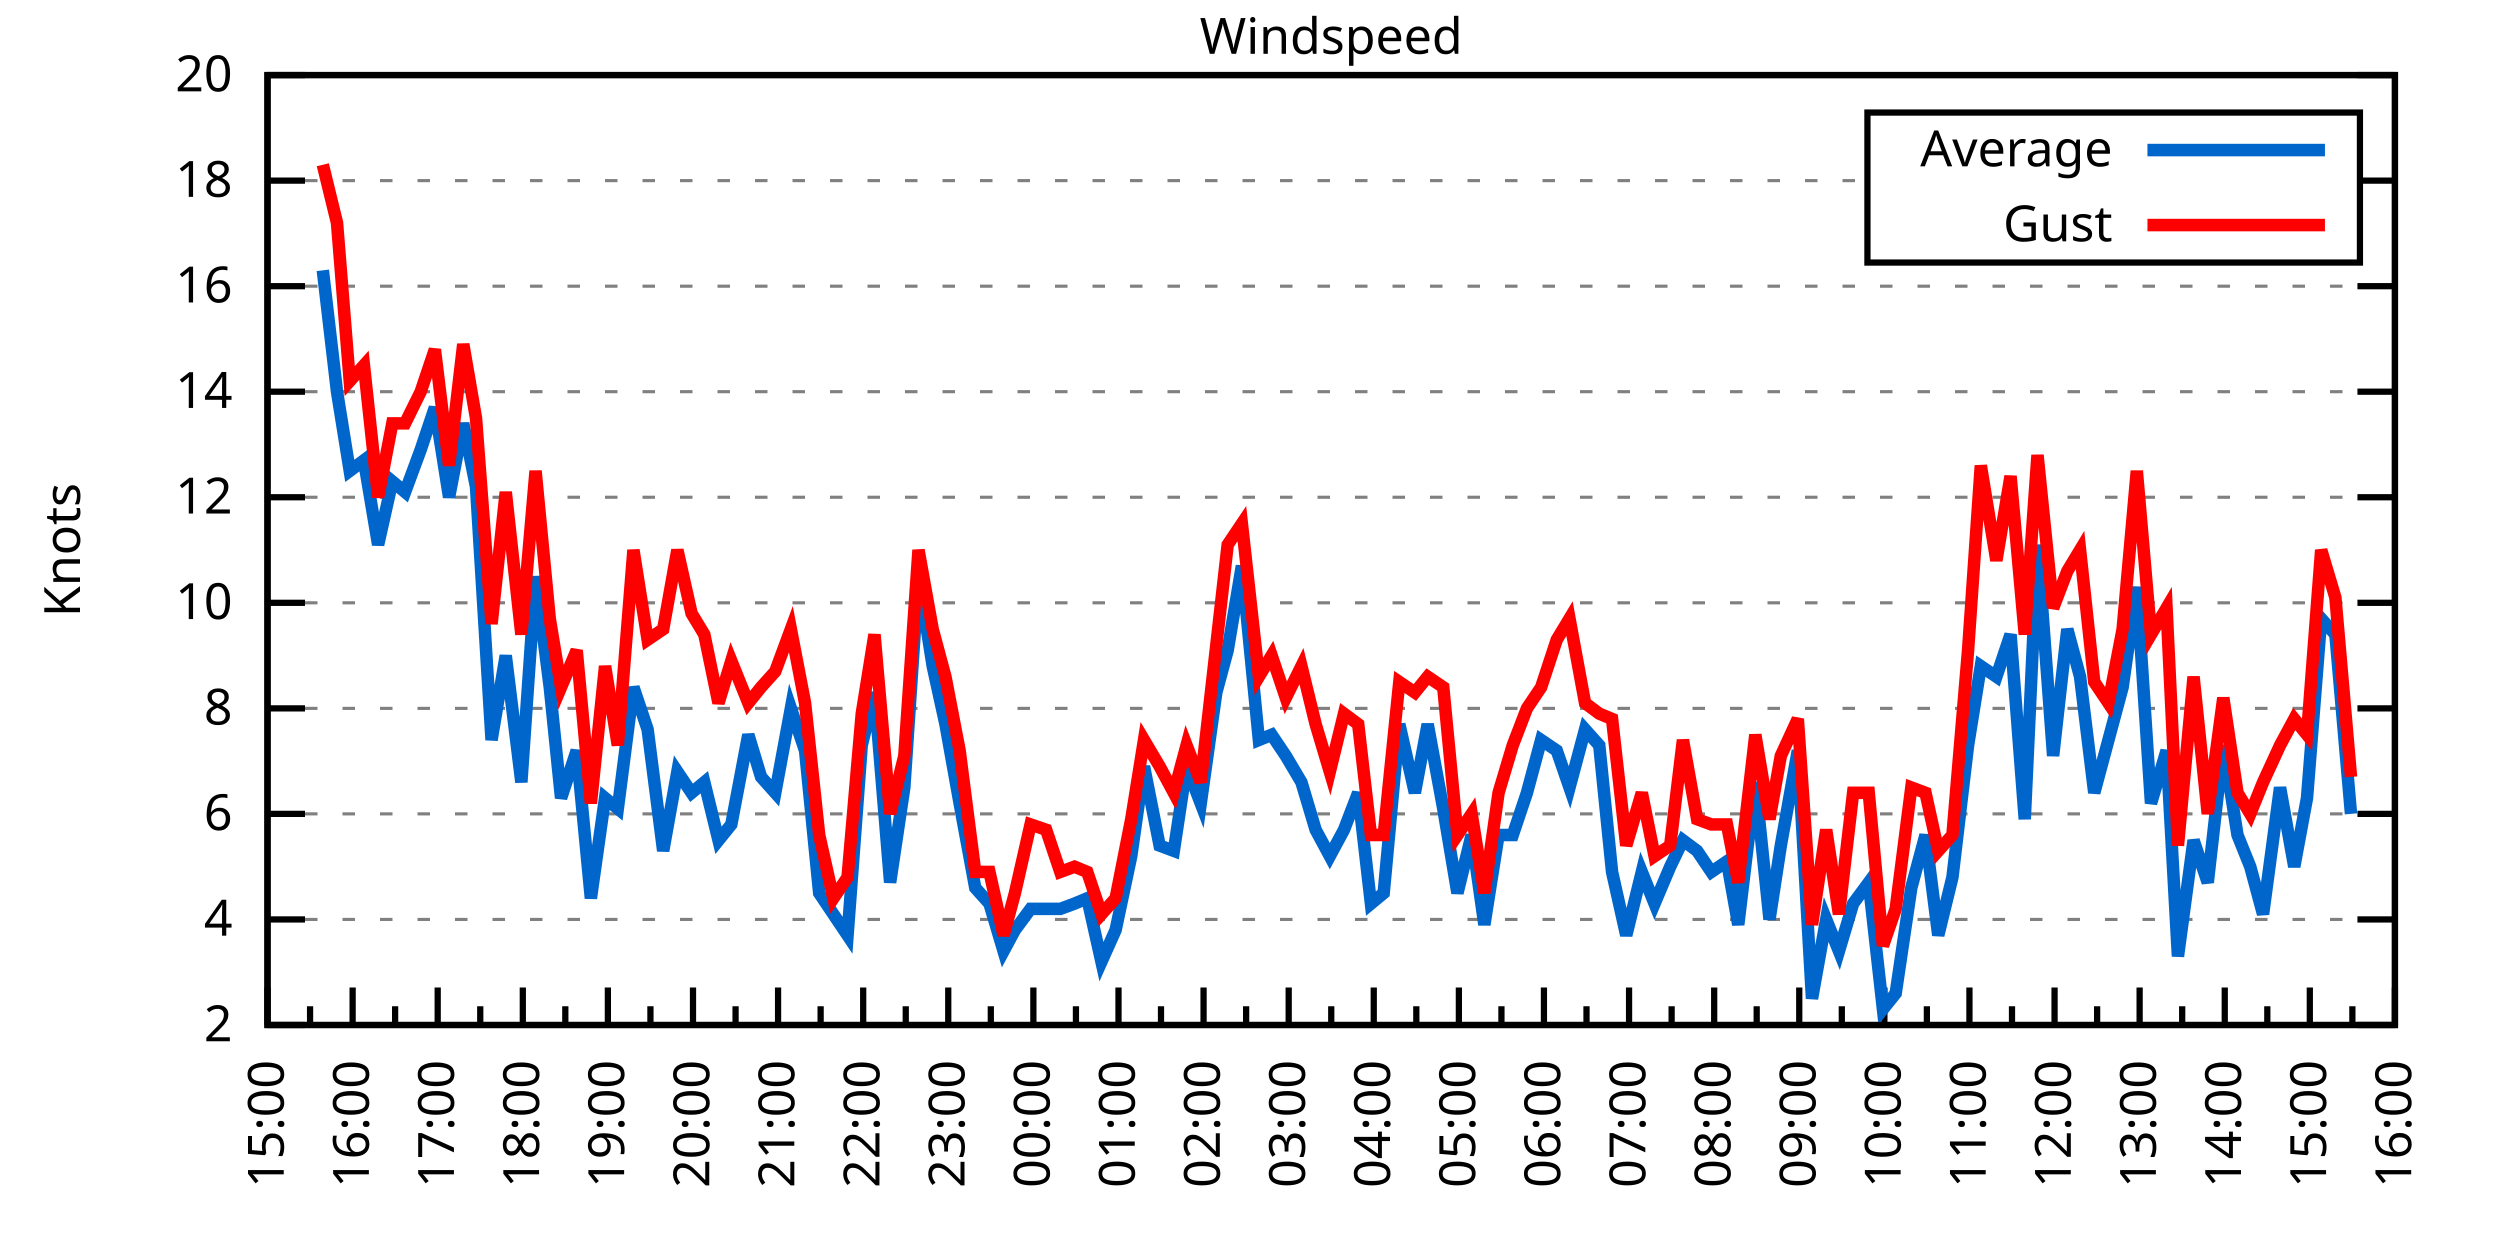
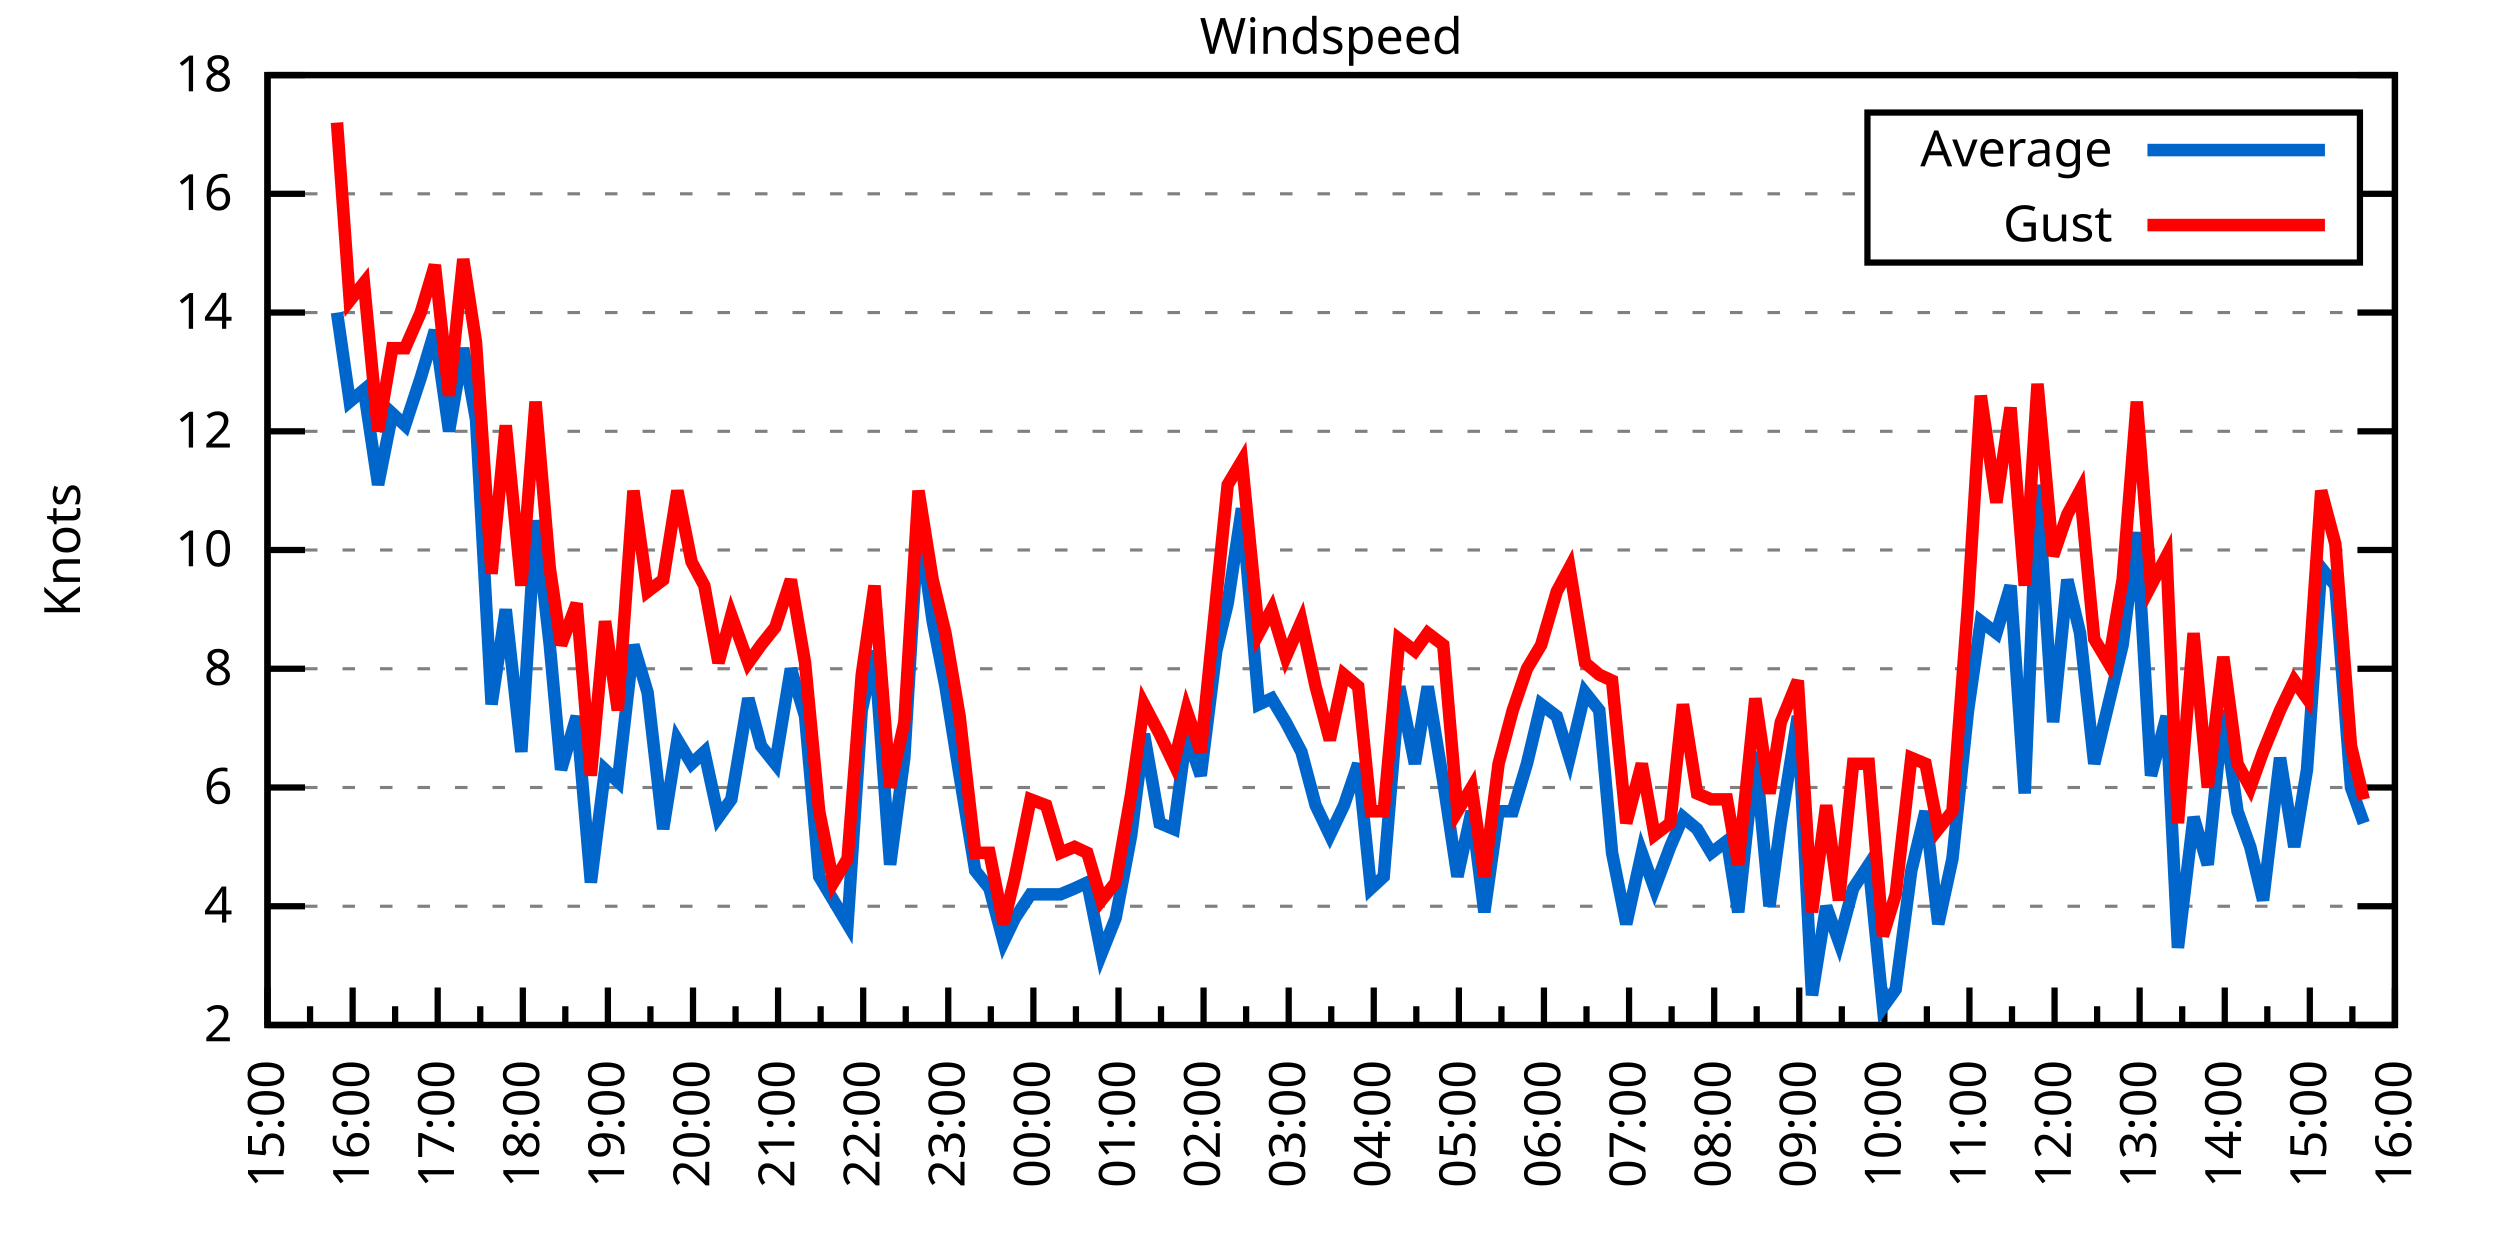
<svg xmlns="http://www.w3.org/2000/svg" xmlns:xlink="http://www.w3.org/1999/xlink" width="400" height="200" viewBox="0 0 400 200">
  <g id="gnuplot_canvas">
    <rect x="0" y="0" width="400" height="200" fill="none" />
    <defs>
      <circle id="gpDot" r="0.5" stroke-width="0.5" stroke="currentColor" />
      <path id="gpPt0" stroke-width="0.333" stroke="currentColor" d="M-1,0 h2 M0,-1 v2" />
      <path id="gpPt1" stroke-width="0.333" stroke="currentColor" d="M-1,-1 L1,1 M1,-1 L-1,1" />
      <path id="gpPt2" stroke-width="0.333" stroke="currentColor" d="M-1,0 L1,0 M0,-1 L0,1 M-1,-1 L1,1 M-1,1 L1,-1" />
      <rect id="gpPt3" stroke-width="0.333" stroke="currentColor" x="-1" y="-1" width="2" height="2" />
      <rect id="gpPt4" stroke-width="0.333" stroke="currentColor" fill="currentColor" x="-1" y="-1" width="2" height="2" />
      <circle id="gpPt5" stroke-width="0.333" stroke="currentColor" cx="0" cy="0" r="1" />
      <use xlink:href="#gpPt5" id="gpPt6" fill="currentColor" stroke="none" />
      <path id="gpPt7" stroke-width="0.333" stroke="currentColor" d="M0,-1.33 L-1.33,0.67 L1.33,0.67 z" />
      <use xlink:href="#gpPt7" id="gpPt8" fill="currentColor" stroke="none" />
      <use xlink:href="#gpPt7" id="gpPt9" stroke="currentColor" transform="rotate(180)" />
      <use xlink:href="#gpPt9" id="gpPt10" fill="currentColor" stroke="none" />
      <use xlink:href="#gpPt3" id="gpPt11" stroke="currentColor" transform="rotate(45)" />
      <use xlink:href="#gpPt11" id="gpPt12" fill="currentColor" stroke="none" />
      <path id="gpPt13" stroke-width="0.333" stroke="currentColor" d="M0,1.330 L1.265,0.411 L0.782,-1.067 L-0.782,-1.076 L-1.265,0.411 z" />
      <use xlink:href="#gpPt13" id="gpPt14" fill="currentColor" stroke="none" />
      <filter id="textbox" filterUnits="objectBoundingBox" x="0" y="0" height="1" width="1">
        <feFlood flood-color="white" flood-opacity="1" result="bgnd" />
        <feComposite in="SourceGraphic" in2="bgnd" operator="atop" />
      </filter>
      <filter id="greybox" filterUnits="objectBoundingBox" x="0" y="0" height="1" width="1">
        <feFlood flood-color="lightgrey" flood-opacity="1" result="grey" />
        <feComposite in="SourceGraphic" in2="grey" operator="atop" />
      </filter>
    </defs>
    <g fill="none" color="white" stroke="currentColor" stroke-width="1.00" stroke-linecap="butt" stroke-linejoin="miter">
</g>
    <g fill="none" color="black" stroke="currentColor" stroke-width="1.00" stroke-linecap="butt" stroke-linejoin="miter">
      <g stroke="none" shape-rendering="crispEdges">
        <polygon fill="rgb(255, 255, 255)" points="42.80,164.00 383.18,164.00 383.18,12.02 42.80,12.02 " />
      </g>
    </g>
    <g fill="none" color="black" stroke="currentColor" stroke-width="1.00" stroke-linecap="butt" stroke-linejoin="miter">
</g>
    <g fill="none" color="black" stroke="black" stroke-width="0.50" stroke-linecap="butt" stroke-linejoin="miter">
</g>
    <g fill="none" color="gray" stroke="currentColor" stroke-width="0.50" stroke-linecap="butt" stroke-linejoin="miter">
      <path stroke="gray" stroke-dasharray="2,4" class="gridline" d="M42.80,164.00 L383.19,164.00  " />
    </g>
    <g fill="none" color="gray" stroke="gray" stroke-width="1.00" stroke-linecap="butt" stroke-linejoin="miter">
</g>
    <g fill="none" color="black" stroke="currentColor" stroke-width="1.00" stroke-linecap="butt" stroke-linejoin="miter">
      <path stroke="black" d="M42.80,164.00 L48.80,164.00 M383.19,164.00 L377.19,164.00  " />
      <g transform="translate(37.20,166.60)" stroke="none" fill="black" font-family="Sans" font-size="8.00" text-anchor="end">
        <text>
          <tspan font-family="Sans"> 2</tspan>
        </text>
      </g>
    </g>
    <g fill="none" color="black" stroke="currentColor" stroke-width="1.00" stroke-linecap="butt" stroke-linejoin="miter">
</g>
    <g fill="none" color="black" stroke="black" stroke-width="0.50" stroke-linecap="butt" stroke-linejoin="miter">
</g>
    <g fill="none" color="gray" stroke="currentColor" stroke-width="0.50" stroke-linecap="butt" stroke-linejoin="miter">
-       <path stroke="gray" stroke-dasharray="2,4" class="gridline" d="M42.80,147.11 L383.19,147.11  " />
-     </g>
-     <g fill="none" color="gray" stroke="gray" stroke-width="1.00" stroke-linecap="butt" stroke-linejoin="miter">
- </g>
-     <g fill="none" color="black" stroke="currentColor" stroke-width="1.00" stroke-linecap="butt" stroke-linejoin="miter">
-       <path stroke="black" d="M42.80,147.11 L48.80,147.11 M383.19,147.11 L377.19,147.11  " />
-       <g transform="translate(37.20,149.71)" stroke="none" fill="black" font-family="Sans" font-size="8.00" text-anchor="end">
+       <path stroke="gray" stroke-dasharray="2,4" class="gridline" d="M42.80,145.00 L383.19,145.00  " />
+     </g>
+     <g fill="none" color="gray" stroke="gray" stroke-width="1.00" stroke-linecap="butt" stroke-linejoin="miter">
+ </g>
+     <g fill="none" color="black" stroke="currentColor" stroke-width="1.00" stroke-linecap="butt" stroke-linejoin="miter">
+       <path stroke="black" d="M42.80,145.00 L48.80,145.00 M383.19,145.00 L377.19,145.00  " />
+       <g transform="translate(37.20,147.60)" stroke="none" fill="black" font-family="Sans" font-size="8.00" text-anchor="end">
        <text>
          <tspan font-family="Sans"> 4</tspan>
        </text>
      </g>
    </g>
    <g fill="none" color="black" stroke="currentColor" stroke-width="1.00" stroke-linecap="butt" stroke-linejoin="miter">
</g>
    <g fill="none" color="black" stroke="black" stroke-width="0.50" stroke-linecap="butt" stroke-linejoin="miter">
</g>
    <g fill="none" color="gray" stroke="currentColor" stroke-width="0.50" stroke-linecap="butt" stroke-linejoin="miter">
-       <path stroke="gray" stroke-dasharray="2,4" class="gridline" d="M42.80,130.22 L383.19,130.22  " />
-     </g>
-     <g fill="none" color="gray" stroke="gray" stroke-width="1.00" stroke-linecap="butt" stroke-linejoin="miter">
- </g>
-     <g fill="none" color="black" stroke="currentColor" stroke-width="1.00" stroke-linecap="butt" stroke-linejoin="miter">
-       <path stroke="black" d="M42.80,130.22 L48.80,130.22 M383.19,130.22 L377.19,130.22  " />
-       <g transform="translate(37.20,132.82)" stroke="none" fill="black" font-family="Sans" font-size="8.00" text-anchor="end">
+       <path stroke="gray" stroke-dasharray="2,4" class="gridline" d="M42.80,126.00 L383.19,126.00  " />
+     </g>
+     <g fill="none" color="gray" stroke="gray" stroke-width="1.00" stroke-linecap="butt" stroke-linejoin="miter">
+ </g>
+     <g fill="none" color="black" stroke="currentColor" stroke-width="1.00" stroke-linecap="butt" stroke-linejoin="miter">
+       <path stroke="black" d="M42.80,126.00 L48.80,126.00 M383.19,126.00 L377.19,126.00  " />
+       <g transform="translate(37.20,128.60)" stroke="none" fill="black" font-family="Sans" font-size="8.00" text-anchor="end">
        <text>
          <tspan font-family="Sans"> 6</tspan>
        </text>
      </g>
    </g>
    <g fill="none" color="black" stroke="currentColor" stroke-width="1.00" stroke-linecap="butt" stroke-linejoin="miter">
</g>
    <g fill="none" color="black" stroke="black" stroke-width="0.50" stroke-linecap="butt" stroke-linejoin="miter">
</g>
    <g fill="none" color="gray" stroke="currentColor" stroke-width="0.50" stroke-linecap="butt" stroke-linejoin="miter">
-       <path stroke="gray" stroke-dasharray="2,4" class="gridline" d="M42.80,113.34 L383.19,113.34  " />
-     </g>
-     <g fill="none" color="gray" stroke="gray" stroke-width="1.00" stroke-linecap="butt" stroke-linejoin="miter">
- </g>
-     <g fill="none" color="black" stroke="currentColor" stroke-width="1.00" stroke-linecap="butt" stroke-linejoin="miter">
-       <path stroke="black" d="M42.80,113.34 L48.80,113.34 M383.19,113.34 L377.19,113.34  " />
-       <g transform="translate(37.20,115.94)" stroke="none" fill="black" font-family="Sans" font-size="8.00" text-anchor="end">
+       <path stroke="gray" stroke-dasharray="2,4" class="gridline" d="M42.80,107.00 L383.19,107.00  " />
+     </g>
+     <g fill="none" color="gray" stroke="gray" stroke-width="1.00" stroke-linecap="butt" stroke-linejoin="miter">
+ </g>
+     <g fill="none" color="black" stroke="currentColor" stroke-width="1.00" stroke-linecap="butt" stroke-linejoin="miter">
+       <path stroke="black" d="M42.80,107.00 L48.80,107.00 M383.19,107.00 L377.19,107.00  " />
+       <g transform="translate(37.20,109.60)" stroke="none" fill="black" font-family="Sans" font-size="8.00" text-anchor="end">
        <text>
          <tspan font-family="Sans"> 8</tspan>
        </text>
      </g>
    </g>
    <g fill="none" color="black" stroke="currentColor" stroke-width="1.00" stroke-linecap="butt" stroke-linejoin="miter">
</g>
    <g fill="none" color="black" stroke="black" stroke-width="0.50" stroke-linecap="butt" stroke-linejoin="miter">
</g>
    <g fill="none" color="gray" stroke="currentColor" stroke-width="0.50" stroke-linecap="butt" stroke-linejoin="miter">
-       <path stroke="gray" stroke-dasharray="2,4" class="gridline" d="M42.80,96.45 L383.19,96.45  " />
-     </g>
-     <g fill="none" color="gray" stroke="gray" stroke-width="1.00" stroke-linecap="butt" stroke-linejoin="miter">
- </g>
-     <g fill="none" color="black" stroke="currentColor" stroke-width="1.00" stroke-linecap="butt" stroke-linejoin="miter">
-       <path stroke="black" d="M42.80,96.45 L48.80,96.45 M383.19,96.45 L377.19,96.45  " />
-       <g transform="translate(37.20,99.05)" stroke="none" fill="black" font-family="Sans" font-size="8.00" text-anchor="end">
+       <path stroke="gray" stroke-dasharray="2,4" class="gridline" d="M42.80,88.00 L383.19,88.00  " />
+     </g>
+     <g fill="none" color="gray" stroke="gray" stroke-width="1.00" stroke-linecap="butt" stroke-linejoin="miter">
+ </g>
+     <g fill="none" color="black" stroke="currentColor" stroke-width="1.00" stroke-linecap="butt" stroke-linejoin="miter">
+       <path stroke="black" d="M42.80,88.00 L48.80,88.00 M383.19,88.00 L377.19,88.00  " />
+       <g transform="translate(37.20,90.60)" stroke="none" fill="black" font-family="Sans" font-size="8.00" text-anchor="end">
        <text>
          <tspan font-family="Sans"> 10</tspan>
        </text>
      </g>
    </g>
    <g fill="none" color="black" stroke="currentColor" stroke-width="1.00" stroke-linecap="butt" stroke-linejoin="miter">
</g>
    <g fill="none" color="black" stroke="black" stroke-width="0.50" stroke-linecap="butt" stroke-linejoin="miter">
</g>
    <g fill="none" color="gray" stroke="currentColor" stroke-width="0.50" stroke-linecap="butt" stroke-linejoin="miter">
-       <path stroke="gray" stroke-dasharray="2,4" class="gridline" d="M42.80,79.56 L383.19,79.56  " />
-     </g>
-     <g fill="none" color="gray" stroke="gray" stroke-width="1.00" stroke-linecap="butt" stroke-linejoin="miter">
- </g>
-     <g fill="none" color="black" stroke="currentColor" stroke-width="1.00" stroke-linecap="butt" stroke-linejoin="miter">
-       <path stroke="black" d="M42.80,79.56 L48.80,79.56 M383.19,79.56 L377.19,79.56  " />
-       <g transform="translate(37.20,82.16)" stroke="none" fill="black" font-family="Sans" font-size="8.00" text-anchor="end">
+       <path stroke="gray" stroke-dasharray="2,4" class="gridline" d="M42.80,69.01 L383.19,69.01  " />
+     </g>
+     <g fill="none" color="gray" stroke="gray" stroke-width="1.00" stroke-linecap="butt" stroke-linejoin="miter">
+ </g>
+     <g fill="none" color="black" stroke="currentColor" stroke-width="1.00" stroke-linecap="butt" stroke-linejoin="miter">
+       <path stroke="black" d="M42.80,69.01 L48.80,69.01 M383.19,69.01 L377.19,69.01  " />
+       <g transform="translate(37.20,71.61)" stroke="none" fill="black" font-family="Sans" font-size="8.00" text-anchor="end">
        <text>
          <tspan font-family="Sans"> 12</tspan>
        </text>
      </g>
    </g>
    <g fill="none" color="black" stroke="currentColor" stroke-width="1.00" stroke-linecap="butt" stroke-linejoin="miter">
</g>
    <g fill="none" color="black" stroke="black" stroke-width="0.50" stroke-linecap="butt" stroke-linejoin="miter">
</g>
    <g fill="none" color="gray" stroke="currentColor" stroke-width="0.50" stroke-linecap="butt" stroke-linejoin="miter">
-       <path stroke="gray" stroke-dasharray="2,4" class="gridline" d="M42.80,62.67 L383.19,62.67  " />
-     </g>
-     <g fill="none" color="gray" stroke="gray" stroke-width="1.00" stroke-linecap="butt" stroke-linejoin="miter">
- </g>
-     <g fill="none" color="black" stroke="currentColor" stroke-width="1.00" stroke-linecap="butt" stroke-linejoin="miter">
-       <path stroke="black" d="M42.80,62.67 L48.80,62.67 M383.19,62.67 L377.19,62.67  " />
-       <g transform="translate(37.20,65.27)" stroke="none" fill="black" font-family="Sans" font-size="8.00" text-anchor="end">
+       <path stroke="gray" stroke-dasharray="2,4" class="gridline" d="M42.80,50.01 L383.19,50.01  " />
+     </g>
+     <g fill="none" color="gray" stroke="gray" stroke-width="1.00" stroke-linecap="butt" stroke-linejoin="miter">
+ </g>
+     <g fill="none" color="black" stroke="currentColor" stroke-width="1.00" stroke-linecap="butt" stroke-linejoin="miter">
+       <path stroke="black" d="M42.80,50.01 L48.80,50.01 M383.19,50.01 L377.19,50.01  " />
+       <g transform="translate(37.20,52.61)" stroke="none" fill="black" font-family="Sans" font-size="8.00" text-anchor="end">
        <text>
          <tspan font-family="Sans"> 14</tspan>
        </text>
      </g>
    </g>
    <g fill="none" color="black" stroke="currentColor" stroke-width="1.00" stroke-linecap="butt" stroke-linejoin="miter">
</g>
    <g fill="none" color="black" stroke="black" stroke-width="0.50" stroke-linecap="butt" stroke-linejoin="miter">
</g>
    <g fill="none" color="gray" stroke="currentColor" stroke-width="0.50" stroke-linecap="butt" stroke-linejoin="miter">
-       <path stroke="gray" stroke-dasharray="2,4" class="gridline" d="M42.80,45.79 L383.19,45.79  " />
-     </g>
-     <g fill="none" color="gray" stroke="gray" stroke-width="1.00" stroke-linecap="butt" stroke-linejoin="miter">
- </g>
-     <g fill="none" color="black" stroke="currentColor" stroke-width="1.00" stroke-linecap="butt" stroke-linejoin="miter">
-       <path stroke="black" d="M42.80,45.79 L48.80,45.79 M383.19,45.79 L377.19,45.79  " />
-       <g transform="translate(37.20,48.39)" stroke="none" fill="black" font-family="Sans" font-size="8.00" text-anchor="end">
+       <path stroke="gray" stroke-dasharray="2,4" class="gridline" d="M42.80,31.01 L298.79,31.01 M377.59,31.01 L383.19,31.01  " />
+     </g>
+     <g fill="none" color="gray" stroke="gray" stroke-width="1.00" stroke-linecap="butt" stroke-linejoin="miter">
+ </g>
+     <g fill="none" color="black" stroke="currentColor" stroke-width="1.00" stroke-linecap="butt" stroke-linejoin="miter">
+       <path stroke="black" d="M42.80,31.01 L48.80,31.01 M383.19,31.01 L377.19,31.01  " />
+       <g transform="translate(37.20,33.61)" stroke="none" fill="black" font-family="Sans" font-size="8.00" text-anchor="end">
        <text>
          <tspan font-family="Sans"> 16</tspan>
-         </text>
-       </g>
-     </g>
-     <g fill="none" color="black" stroke="currentColor" stroke-width="1.00" stroke-linecap="butt" stroke-linejoin="miter">
- </g>
-     <g fill="none" color="black" stroke="black" stroke-width="0.50" stroke-linecap="butt" stroke-linejoin="miter">
- </g>
-     <g fill="none" color="gray" stroke="currentColor" stroke-width="0.50" stroke-linecap="butt" stroke-linejoin="miter">
-       <path stroke="gray" stroke-dasharray="2,4" class="gridline" d="M42.80,28.90 L298.79,28.90 M377.59,28.90 L383.19,28.90  " />
-     </g>
-     <g fill="none" color="gray" stroke="gray" stroke-width="1.00" stroke-linecap="butt" stroke-linejoin="miter">
- </g>
-     <g fill="none" color="black" stroke="currentColor" stroke-width="1.00" stroke-linecap="butt" stroke-linejoin="miter">
-       <path stroke="black" d="M42.80,28.90 L48.80,28.90 M383.19,28.90 L377.19,28.90  " />
-       <g transform="translate(37.20,31.50)" stroke="none" fill="black" font-family="Sans" font-size="8.00" text-anchor="end">
-         <text>
-           <tspan font-family="Sans"> 18</tspan>
        </text>
      </g>
    </g>
    <g fill="none" color="black" stroke="currentColor" stroke-width="1.00" stroke-linecap="butt" stroke-linejoin="miter">
</g>
    <g fill="none" color="black" stroke="black" stroke-width="0.50" stroke-linecap="butt" stroke-linejoin="miter">
</g>
    <g fill="none" color="gray" stroke="currentColor" stroke-width="0.50" stroke-linecap="butt" stroke-linejoin="miter">
      <path stroke="gray" stroke-dasharray="2,4" class="gridline" d="M42.80,12.01 L383.19,12.01  " />
    </g>
    <g fill="none" color="gray" stroke="gray" stroke-width="1.00" stroke-linecap="butt" stroke-linejoin="miter">
</g>
    <g fill="none" color="black" stroke="currentColor" stroke-width="1.00" stroke-linecap="butt" stroke-linejoin="miter">
      <path stroke="black" d="M42.80,12.01 L48.80,12.01 M383.19,12.01 L377.19,12.01  " />
      <g transform="translate(37.20,14.61)" stroke="none" fill="black" font-family="Sans" font-size="8.00" text-anchor="end">
        <text>
-           <tspan font-family="Sans"> 20</tspan>
+           <tspan font-family="Sans"> 18</tspan>
        </text>
      </g>
    </g>
    <g fill="none" color="black" stroke="currentColor" stroke-width="1.00" stroke-linecap="butt" stroke-linejoin="miter">
      <path stroke="black" d="M42.80,164.00 L42.80,158.00  " />
      <g transform="translate(45.40,169.60) rotate(270)" stroke="none" fill="black" font-family="Sans" font-size="8.00" text-anchor="end">
        <text>
          <tspan font-family="Sans">15:00</tspan>
        </text>
      </g>
    </g>
    <g fill="none" color="black" stroke="currentColor" stroke-width="1.00" stroke-linecap="butt" stroke-linejoin="miter">
      <path stroke="black" d="M49.61,164.00 L49.61,161.00 M56.42,164.00 L56.42,158.00  " />
      <g transform="translate(59.02,169.60) rotate(270)" stroke="none" fill="black" font-family="Sans" font-size="8.00" text-anchor="end">
        <text>
          <tspan font-family="Sans">16:00</tspan>
        </text>
      </g>
    </g>
    <g fill="none" color="black" stroke="currentColor" stroke-width="1.00" stroke-linecap="butt" stroke-linejoin="miter">
      <path stroke="black" d="M63.22,164.00 L63.22,161.00 M70.03,164.00 L70.03,158.00  " />
      <g transform="translate(72.63,169.60) rotate(270)" stroke="none" fill="black" font-family="Sans" font-size="8.00" text-anchor="end">
        <text>
          <tspan font-family="Sans">17:00</tspan>
        </text>
      </g>
    </g>
    <g fill="none" color="black" stroke="currentColor" stroke-width="1.00" stroke-linecap="butt" stroke-linejoin="miter">
      <path stroke="black" d="M76.84,164.00 L76.84,161.00 M83.65,164.00 L83.65,158.00  " />
      <g transform="translate(86.25,169.60) rotate(270)" stroke="none" fill="black" font-family="Sans" font-size="8.00" text-anchor="end">
        <text>
          <tspan font-family="Sans">18:00</tspan>
        </text>
      </g>
    </g>
    <g fill="none" color="black" stroke="currentColor" stroke-width="1.00" stroke-linecap="butt" stroke-linejoin="miter">
      <path stroke="black" d="M90.45,164.00 L90.45,161.00 M97.26,164.00 L97.26,158.00  " />
      <g transform="translate(99.86,169.60) rotate(270)" stroke="none" fill="black" font-family="Sans" font-size="8.00" text-anchor="end">
        <text>
          <tspan font-family="Sans">19:00</tspan>
        </text>
      </g>
    </g>
    <g fill="none" color="black" stroke="currentColor" stroke-width="1.00" stroke-linecap="butt" stroke-linejoin="miter">
      <path stroke="black" d="M104.07,164.00 L104.07,161.00 M110.88,164.00 L110.88,158.00  " />
      <g transform="translate(113.48,169.60) rotate(270)" stroke="none" fill="black" font-family="Sans" font-size="8.00" text-anchor="end">
        <text>
          <tspan font-family="Sans">20:00</tspan>
        </text>
      </g>
    </g>
    <g fill="none" color="black" stroke="currentColor" stroke-width="1.00" stroke-linecap="butt" stroke-linejoin="miter">
      <path stroke="black" d="M117.69,164.00 L117.69,161.00 M124.49,164.00 L124.49,158.00  " />
      <g transform="translate(127.09,169.60) rotate(270)" stroke="none" fill="black" font-family="Sans" font-size="8.00" text-anchor="end">
        <text>
          <tspan font-family="Sans">21:00</tspan>
        </text>
      </g>
    </g>
    <g fill="none" color="black" stroke="currentColor" stroke-width="1.00" stroke-linecap="butt" stroke-linejoin="miter">
      <path stroke="black" d="M131.30,164.00 L131.30,161.00 M138.11,164.00 L138.11,158.00  " />
      <g transform="translate(140.71,169.60) rotate(270)" stroke="none" fill="black" font-family="Sans" font-size="8.00" text-anchor="end">
        <text>
          <tspan font-family="Sans">22:00</tspan>
        </text>
      </g>
    </g>
    <g fill="none" color="black" stroke="currentColor" stroke-width="1.00" stroke-linecap="butt" stroke-linejoin="miter">
      <path stroke="black" d="M144.92,164.00 L144.92,161.00 M151.72,164.00 L151.72,158.00  " />
      <g transform="translate(154.32,169.60) rotate(270)" stroke="none" fill="black" font-family="Sans" font-size="8.00" text-anchor="end">
        <text>
          <tspan font-family="Sans">23:00</tspan>
        </text>
      </g>
    </g>
    <g fill="none" color="black" stroke="currentColor" stroke-width="1.00" stroke-linecap="butt" stroke-linejoin="miter">
      <path stroke="black" d="M158.53,164.00 L158.53,161.00 M165.34,164.00 L165.34,158.00  " />
      <g transform="translate(167.94,169.60) rotate(270)" stroke="none" fill="black" font-family="Sans" font-size="8.00" text-anchor="end">
        <text>
          <tspan font-family="Sans">00:00</tspan>
        </text>
      </g>
    </g>
    <g fill="none" color="black" stroke="currentColor" stroke-width="1.00" stroke-linecap="butt" stroke-linejoin="miter">
      <path stroke="black" d="M172.15,164.00 L172.15,161.00 M178.96,164.00 L178.96,158.00  " />
      <g transform="translate(181.56,169.60) rotate(270)" stroke="none" fill="black" font-family="Sans" font-size="8.00" text-anchor="end">
        <text>
          <tspan font-family="Sans">01:00</tspan>
        </text>
      </g>
    </g>
    <g fill="none" color="black" stroke="currentColor" stroke-width="1.00" stroke-linecap="butt" stroke-linejoin="miter">
      <path stroke="black" d="M185.76,164.00 L185.76,161.00 M192.57,164.00 L192.57,158.00  " />
      <g transform="translate(195.17,169.60) rotate(270)" stroke="none" fill="black" font-family="Sans" font-size="8.00" text-anchor="end">
        <text>
          <tspan font-family="Sans">02:00</tspan>
        </text>
      </g>
    </g>
    <g fill="none" color="black" stroke="currentColor" stroke-width="1.00" stroke-linecap="butt" stroke-linejoin="miter">
      <path stroke="black" d="M199.38,164.00 L199.38,161.00 M206.19,164.00 L206.19,158.00  " />
      <g transform="translate(208.79,169.60) rotate(270)" stroke="none" fill="black" font-family="Sans" font-size="8.00" text-anchor="end">
        <text>
          <tspan font-family="Sans">03:00</tspan>
        </text>
      </g>
    </g>
    <g fill="none" color="black" stroke="currentColor" stroke-width="1.00" stroke-linecap="butt" stroke-linejoin="miter">
      <path stroke="black" d="M213.00,164.00 L213.00,161.00 M219.80,164.00 L219.80,158.00  " />
      <g transform="translate(222.40,169.60) rotate(270)" stroke="none" fill="black" font-family="Sans" font-size="8.00" text-anchor="end">
        <text>
          <tspan font-family="Sans">04:00</tspan>
        </text>
      </g>
    </g>
    <g fill="none" color="black" stroke="currentColor" stroke-width="1.00" stroke-linecap="butt" stroke-linejoin="miter">
      <path stroke="black" d="M226.61,164.00 L226.61,161.00 M233.42,164.00 L233.42,158.00  " />
      <g transform="translate(236.02,169.60) rotate(270)" stroke="none" fill="black" font-family="Sans" font-size="8.00" text-anchor="end">
        <text>
          <tspan font-family="Sans">05:00</tspan>
        </text>
      </g>
    </g>
    <g fill="none" color="black" stroke="currentColor" stroke-width="1.00" stroke-linecap="butt" stroke-linejoin="miter">
      <path stroke="black" d="M240.23,164.00 L240.23,161.00 M247.03,164.00 L247.03,158.00  " />
      <g transform="translate(249.63,169.60) rotate(270)" stroke="none" fill="black" font-family="Sans" font-size="8.00" text-anchor="end">
        <text>
          <tspan font-family="Sans">06:00</tspan>
        </text>
      </g>
    </g>
    <g fill="none" color="black" stroke="currentColor" stroke-width="1.00" stroke-linecap="butt" stroke-linejoin="miter">
      <path stroke="black" d="M253.84,164.00 L253.84,161.00 M260.65,164.00 L260.65,158.00  " />
      <g transform="translate(263.25,169.60) rotate(270)" stroke="none" fill="black" font-family="Sans" font-size="8.00" text-anchor="end">
        <text>
          <tspan font-family="Sans">07:00</tspan>
        </text>
      </g>
    </g>
    <g fill="none" color="black" stroke="currentColor" stroke-width="1.00" stroke-linecap="butt" stroke-linejoin="miter">
      <path stroke="black" d="M267.46,164.00 L267.46,161.00 M274.27,164.00 L274.27,158.00  " />
      <g transform="translate(276.87,169.60) rotate(270)" stroke="none" fill="black" font-family="Sans" font-size="8.00" text-anchor="end">
        <text>
          <tspan font-family="Sans">08:00</tspan>
        </text>
      </g>
    </g>
    <g fill="none" color="black" stroke="currentColor" stroke-width="1.00" stroke-linecap="butt" stroke-linejoin="miter">
      <path stroke="black" d="M281.07,164.00 L281.07,161.00 M287.88,164.00 L287.88,158.00  " />
      <g transform="translate(290.48,169.60) rotate(270)" stroke="none" fill="black" font-family="Sans" font-size="8.00" text-anchor="end">
        <text>
          <tspan font-family="Sans">09:00</tspan>
        </text>
      </g>
    </g>
    <g fill="none" color="black" stroke="currentColor" stroke-width="1.00" stroke-linecap="butt" stroke-linejoin="miter">
      <path stroke="black" d="M294.69,164.00 L294.69,161.00 M301.50,164.00 L301.50,158.00  " />
      <g transform="translate(304.10,169.60) rotate(270)" stroke="none" fill="black" font-family="Sans" font-size="8.00" text-anchor="end">
        <text>
          <tspan font-family="Sans">10:00</tspan>
        </text>
      </g>
    </g>
    <g fill="none" color="black" stroke="currentColor" stroke-width="1.00" stroke-linecap="butt" stroke-linejoin="miter">
      <path stroke="black" d="M308.30,164.00 L308.30,161.00 M315.11,164.00 L315.11,158.00  " />
      <g transform="translate(317.71,169.60) rotate(270)" stroke="none" fill="black" font-family="Sans" font-size="8.00" text-anchor="end">
        <text>
          <tspan font-family="Sans">11:00</tspan>
        </text>
      </g>
    </g>
    <g fill="none" color="black" stroke="currentColor" stroke-width="1.00" stroke-linecap="butt" stroke-linejoin="miter">
      <path stroke="black" d="M321.92,164.00 L321.92,161.00 M328.73,164.00 L328.73,158.00  " />
      <g transform="translate(331.33,169.60) rotate(270)" stroke="none" fill="black" font-family="Sans" font-size="8.00" text-anchor="end">
        <text>
          <tspan font-family="Sans">12:00</tspan>
        </text>
      </g>
    </g>
    <g fill="none" color="black" stroke="currentColor" stroke-width="1.00" stroke-linecap="butt" stroke-linejoin="miter">
      <path stroke="black" d="M335.54,164.00 L335.54,161.00 M342.34,164.00 L342.34,158.00  " />
      <g transform="translate(344.94,169.60) rotate(270)" stroke="none" fill="black" font-family="Sans" font-size="8.00" text-anchor="end">
        <text>
          <tspan font-family="Sans">13:00</tspan>
        </text>
      </g>
    </g>
    <g fill="none" color="black" stroke="currentColor" stroke-width="1.00" stroke-linecap="butt" stroke-linejoin="miter">
      <path stroke="black" d="M349.15,164.00 L349.15,161.00 M355.96,164.00 L355.96,158.00  " />
      <g transform="translate(358.56,169.60) rotate(270)" stroke="none" fill="black" font-family="Sans" font-size="8.00" text-anchor="end">
        <text>
          <tspan font-family="Sans">14:00</tspan>
        </text>
      </g>
    </g>
    <g fill="none" color="black" stroke="currentColor" stroke-width="1.00" stroke-linecap="butt" stroke-linejoin="miter">
      <path stroke="black" d="M362.77,164.00 L362.77,161.00 M369.57,164.00 L369.57,158.00  " />
      <g transform="translate(372.17,169.60) rotate(270)" stroke="none" fill="black" font-family="Sans" font-size="8.00" text-anchor="end">
        <text>
          <tspan font-family="Sans">15:00</tspan>
        </text>
      </g>
    </g>
    <g fill="none" color="black" stroke="currentColor" stroke-width="1.00" stroke-linecap="butt" stroke-linejoin="miter">
      <path stroke="black" d="M376.38,164.00 L376.38,161.00 M383.19,164.00 L383.19,158.00  " />
      <g transform="translate(385.79,169.60) rotate(270)" stroke="none" fill="black" font-family="Sans" font-size="8.00" text-anchor="end">
        <text>
          <tspan font-family="Sans">16:00</tspan>
        </text>
      </g>
    </g>
    <g fill="none" color="black" stroke="currentColor" stroke-width="1.00" stroke-linecap="butt" stroke-linejoin="miter">
</g>
    <g fill="none" color="black" stroke="currentColor" stroke-width="1.00" stroke-linecap="butt" stroke-linejoin="miter">
      <path stroke="black" d="M42.80,12.01 L42.80,164.00 L383.19,164.00 L383.19,12.01 L42.80,12.01 Z  " />
    </g>
    <g fill="none" color="black" stroke="currentColor" stroke-width="1.00" stroke-linecap="butt" stroke-linejoin="miter">
      <g transform="translate(12.80,88.01) rotate(270)" stroke="none" fill="black" font-family="Sans" font-size="8.00" text-anchor="middle">
        <text>
          <tspan font-family="Sans">Knots</tspan>
        </text>
      </g>
    </g>
    <g fill="none" color="black" stroke="currentColor" stroke-width="1.00" stroke-linecap="butt" stroke-linejoin="miter">
</g>
    <g fill="none" color="black" stroke="currentColor" stroke-width="1.00" stroke-linecap="butt" stroke-linejoin="miter">
      <path stroke="black" d="M298.79,42.01 L298.79,18.01 L377.59,18.01 L377.59,42.01 L298.79,42.01 Z  " />
    </g>
    <g id="Windspeed_plot_1">
      <g fill="none" color="white" stroke="black" stroke-width="2.00" stroke-linecap="butt" stroke-linejoin="miter">
</g>
      <g fill="none" color="black" stroke="currentColor" stroke-width="2.00" stroke-linecap="butt" stroke-linejoin="miter">
        <g transform="translate(337.99,26.61)" stroke="none" fill="black" font-family="Sans" font-size="8.00" text-anchor="end">
          <text>
            <tspan font-family="Sans">Average</tspan>
          </text>
        </g>
      </g>
      <g fill="none" color="black" stroke="currentColor" stroke-width="2.00" stroke-linecap="butt" stroke-linejoin="miter">
-         <path stroke="rgb(  0, 102, 204)" d="M343.59,24.01 L371.99,24.01 M51.65,43.25 L53.92,62.67 L55.96,75.34 L58.23,73.65 L60.50,87.16 L62.77,77.03   L64.81,78.72 L67.31,71.96 L69.58,65.21 L71.85,79.56 L74.12,67.74 L76.16,77.87 L78.65,118.40 L80.92,104.89   L83.42,125.16 L85.69,92.23 L87.96,109.96 L89.77,127.69 L92.27,120.09 L94.54,143.73 L96.81,127.69 L98.85,129.38   L101.35,109.96 L103.62,116.71 L106.11,136.14 L108.38,123.47 L110.65,126.85 L112.69,125.16 L114.96,134.45 L117.01,131.91   L119.73,117.56 L121.77,124.31 L124.04,126.85 L126.54,113.34 L128.81,120.09 L131.07,142.89 L133.34,146.27 L135.61,149.65   L137.88,119.25 L139.92,110.80 L142.42,141.20 L144.69,126.00 L146.96,92.23 L149.23,106.58 L151.27,115.87 L153.54,128.54   L156.04,142.05 L158.31,144.58 L160.57,152.18 L162.39,148.80 L164.89,145.42 L167.38,145.42 L169.65,145.42 L171.92,144.58   L173.96,143.73 L176.23,153.87 L178.50,148.80 L181.00,136.98 L183.04,122.62 L185.54,135.29 L187.81,136.14 L189.85,122.62   L192.12,128.54 L194.61,110.80 L196.43,104.05 L198.70,90.54 L201.42,118.40 L203.46,117.56 L205.73,120.94 L208.23,125.16   L210.50,132.76 L212.77,136.98 L215.04,132.76 L217.31,126.85 L219.35,144.58 L221.39,142.89 L223.89,115.87 L226.38,126.85   L228.43,115.87 L230.92,129.38 L233.19,142.89 L235.46,133.60 L237.50,147.96 L239.77,133.60 L242.04,133.60 L244.31,126.85   L246.58,118.40 L249.08,120.09 L251.12,126.00 L253.61,116.71 L255.88,119.25 L257.93,139.51 L260.20,149.65 L262.69,139.51   L264.73,144.58 L267.23,138.67 L269.27,134.45 L271.54,136.14 L273.81,139.51 L276.31,137.82 L278.12,147.96 L280.85,125.16   L283.12,147.11 L284.93,135.29 L287.65,120.09 L289.92,159.78 L292.19,147.11 L294.23,152.18 L296.50,144.58 L299.00,141.20   L301.27,161.47 L303.31,158.93 L305.81,142.05 L308.08,133.60 L310.12,149.65 L312.39,140.36 L314.89,119.25 L316.93,106.58   L319.42,108.27 L321.69,101.52 L323.96,131.07 L326.00,87.16 L328.50,120.94 L330.77,100.67 L332.81,108.27 L335.08,126.85   L337.35,118.40 L339.62,109.96 L341.89,93.92 L344.16,128.54 L346.65,120.09 L348.47,153.02 L350.97,134.45 L353.24,141.20   L355.73,119.25 L358.00,133.60 L360.04,138.67 L362.09,146.27 L364.81,126.00 L367.08,138.67 L369.12,127.69 L371.39,98.98   L373.66,101.52 L376.16,130.22  " />
+         <path stroke="rgb(  0, 102, 204)" d="M343.59,24.01 L371.99,24.01 M53.92,50.01 L55.96,64.26 L58.23,62.36 L60.50,77.56 L62.77,66.16 L64.81,68.06   L67.31,60.46 L69.58,52.86 L71.85,69.01 L74.12,55.71 L76.16,67.11 L78.65,112.70 L80.92,97.50 L83.42,120.30   L85.69,83.26 L87.96,103.20 L89.77,123.15 L92.27,114.60 L94.54,141.20 L96.81,123.15 L98.85,125.05 L101.35,103.20   L103.62,110.80 L106.11,132.65 L108.38,118.40 L110.65,122.20 L112.69,120.30 L114.96,130.75 L117.01,127.90 L119.73,111.75   L121.77,119.35 L124.04,122.20 L126.54,107.00 L128.81,114.60 L131.07,140.25 L133.34,144.05 L135.61,147.85 L137.88,113.65   L139.92,104.15 L142.42,138.35 L144.69,121.25 L146.96,83.26 L149.23,99.40 L151.27,109.85 L153.54,124.10 L156.04,139.30   L158.31,142.15 L160.57,150.70 L162.39,146.90 L164.89,143.10 L167.38,143.10 L169.65,143.10 L171.92,142.15 L173.96,141.20   L176.23,152.60 L178.50,146.90 L181.00,133.60 L183.04,117.45 L185.54,131.70 L187.81,132.65 L189.85,117.45 L192.12,124.10   L194.61,104.15 L196.43,96.55 L198.70,81.36 L201.42,112.70 L203.46,111.75 L205.73,115.55 L208.23,120.30 L210.50,128.85   L212.77,133.60 L215.04,128.85 L217.31,122.20 L219.35,142.15 L221.39,140.25 L223.89,109.85 L226.38,122.20 L228.43,109.85   L230.92,125.05 L233.19,140.25 L235.46,129.80 L237.50,145.95 L239.77,129.80 L242.04,129.80 L244.31,122.20 L246.58,112.70   L249.08,114.60 L251.12,121.25 L253.61,110.80 L255.88,113.65 L257.93,136.45 L260.20,147.85 L262.69,136.45 L264.73,142.15   L267.23,135.50 L269.27,130.75 L271.54,132.65 L273.81,136.45 L276.31,134.55 L278.12,145.95 L280.85,120.30 L283.12,145.00   L284.93,131.70 L287.65,114.60 L289.92,159.25 L292.19,145.00 L294.23,150.70 L296.50,142.15 L299.00,138.35 L301.27,161.15   L303.31,158.30 L305.81,139.30 L308.08,129.80 L310.12,147.85 L312.39,137.40 L314.89,113.65 L316.93,99.40 L319.42,101.30   L321.69,93.70 L323.96,126.95 L326.00,77.56 L328.50,115.55 L330.77,92.75 L332.81,101.30 L335.08,122.20 L337.35,112.70   L339.62,103.20 L341.89,85.16 L344.16,124.10 L346.65,114.60 L348.47,151.65 L350.97,130.75 L353.24,138.35 L355.73,113.65   L358.00,129.80 L360.04,135.50 L362.09,144.05 L364.81,121.25 L367.08,135.50 L369.12,123.15 L371.39,90.85 L373.66,93.70   L376.16,126.00 L378.20,131.70  " />
      </g>
    </g>
    <g id="Windspeed_plot_2">
      <g fill="none" color="black" stroke="currentColor" stroke-width="2.00" stroke-linecap="butt" stroke-linejoin="miter">
        <g transform="translate(337.99,38.61)" stroke="none" fill="black" font-family="Sans" font-size="8.00" text-anchor="end">
          <text>
            <tspan font-family="Sans">Gust</tspan>
          </text>
        </g>
      </g>
      <g fill="none" color="black" stroke="currentColor" stroke-width="2.00" stroke-linecap="butt" stroke-linejoin="miter">
-         <path stroke="rgb(255,   0,   0)" d="M343.59,36.01 L371.99,36.01 M51.65,26.36 L53.92,35.65 L55.96,60.98 L58.23,58.45 L60.50,79.56 L62.77,67.74   L64.81,67.74 L67.31,62.67 L69.58,55.92 L71.85,74.49 L74.12,55.07 L76.16,66.90 L78.65,99.83 L80.92,78.72   L83.42,101.52 L85.69,75.34 L87.96,98.98 L89.77,109.96 L92.27,104.05 L94.54,128.54 L96.81,106.58 L98.85,119.25   L101.35,88.00 L103.62,102.36 L106.11,100.67 L108.38,88.00 L110.65,98.14 L112.69,101.52 L114.96,112.49 L117.01,105.74   L119.73,112.49 L121.77,109.96 L124.04,107.43 L126.54,100.67 L128.81,112.49 L131.07,133.60 L133.34,143.73 L135.61,140.36   L137.88,114.18 L139.92,101.52 L142.42,130.22 L144.69,120.94 L146.96,88.00 L149.23,100.67 L151.27,108.27 L153.54,120.09   L156.04,139.51 L158.31,139.51 L160.57,149.65 L162.39,142.89 L164.89,131.91 L167.38,132.76 L169.65,139.51 L171.92,138.67   L173.96,139.51 L176.23,146.27 L178.50,143.73 L181.00,131.07 L183.04,118.40 L185.54,122.62 L187.81,126.85 L189.85,119.25   L192.12,125.16 L194.61,103.20 L196.43,87.16 L198.70,83.78 L201.42,108.27 L203.46,104.89 L205.73,111.65 L208.23,106.58   L210.50,115.87 L212.77,123.47 L215.04,114.18 L217.31,115.87 L219.35,133.60 L221.39,133.60 L223.89,109.11 L226.38,110.80   L228.43,108.27 L230.92,109.96 L233.19,133.60 L235.46,130.22 L237.50,142.89 L239.77,126.85 L242.04,119.25 L244.31,113.34   L246.58,109.96 L249.08,102.36 L251.12,98.98 L253.61,112.49 L255.88,114.18 L257.93,115.03 L260.20,135.29 L262.69,126.85   L264.73,136.98 L267.23,135.29 L269.27,118.40 L271.54,131.07 L273.81,131.91 L276.31,131.91 L278.12,141.20 L280.85,117.56   L283.12,131.07 L284.93,120.94 L287.65,115.03 L289.92,147.96 L292.19,132.76 L294.23,146.27 L296.50,126.85 L299.00,126.85   L301.27,151.33 L303.31,145.42 L305.81,126.00 L308.08,126.85 L310.12,136.14 L312.39,133.60 L314.89,104.05 L316.93,74.49   L319.42,89.69 L321.69,76.18 L323.96,101.52 L326.00,72.81 L328.50,97.29 L330.77,91.38 L332.81,88.00 L335.08,109.11   L337.35,112.49 L339.62,100.67 L341.89,75.34 L344.16,101.52 L346.65,97.29 L348.47,135.29 L350.97,108.27 L353.24,130.22   L355.73,111.65 L358.00,126.85 L360.04,130.22 L362.09,125.16 L364.81,119.25 L367.08,115.03 L369.12,117.56 L371.39,88.00   L373.66,95.60 L376.16,124.31  " />
+         <path stroke="rgb(255,   0,   0)" d="M343.59,36.01 L371.99,36.01 M53.92,19.61 L55.96,48.11 L58.23,45.26 L60.50,69.01 L62.77,55.71 L64.81,55.71   L67.31,50.01 L69.58,42.41 L71.85,63.31 L74.12,41.46 L76.16,54.76 L78.65,91.80 L80.92,68.06 L83.42,93.70   L85.69,64.26 L87.96,90.85 L89.77,103.20 L92.27,96.55 L94.54,124.10 L96.81,99.40 L98.85,113.65 L101.35,78.51   L103.62,94.65 L106.11,92.75 L108.38,78.51 L110.65,89.90 L112.69,93.70 L114.96,106.05 L117.01,98.45 L119.73,106.05   L121.77,103.20 L124.04,100.35 L126.54,92.75 L128.81,106.05 L131.07,129.80 L133.34,141.20 L135.61,137.40 L137.88,107.95   L139.92,93.70 L142.42,126.00 L144.69,115.55 L146.96,78.51 L149.23,92.75 L151.27,101.30 L153.54,114.60 L156.04,136.45   L158.31,136.45 L160.57,147.85 L162.39,140.25 L164.89,127.90 L167.38,128.85 L169.65,136.45 L171.92,135.50 L173.96,136.45   L176.23,144.05 L178.50,141.20 L181.00,126.95 L183.04,112.70 L185.54,117.45 L187.81,122.20 L189.85,113.65 L192.12,120.30   L194.61,95.60 L196.43,77.56 L198.70,73.76 L201.42,101.30 L203.46,97.50 L205.73,105.10 L208.23,99.40 L210.50,109.85   L212.77,118.40 L215.04,107.95 L217.31,109.85 L219.35,129.80 L221.39,129.80 L223.89,102.25 L226.38,104.15 L228.43,101.30   L230.92,103.20 L233.19,129.80 L235.46,126.00 L237.50,140.25 L239.77,122.20 L242.04,113.65 L244.31,107.00 L246.58,103.20   L249.08,94.65 L251.12,90.85 L253.61,106.05 L255.88,107.95 L257.93,108.90 L260.20,131.70 L262.69,122.20 L264.73,133.60   L267.23,131.70 L269.27,112.70 L271.54,126.95 L273.81,127.90 L276.31,127.90 L278.12,138.35 L280.85,111.75 L283.12,126.95   L284.93,115.55 L287.65,108.90 L289.92,145.95 L292.19,128.85 L294.23,144.05 L296.50,122.20 L299.00,122.20 L301.27,149.75   L303.31,143.10 L305.81,121.25 L308.08,122.20 L310.12,132.65 L312.39,129.80 L314.89,96.55 L316.93,63.31 L319.42,80.41   L321.69,65.21 L323.96,93.70 L326.00,61.41 L328.50,88.95 L330.77,82.31 L332.81,78.51 L335.08,102.25 L337.35,106.05   L339.62,92.75 L341.89,64.26 L344.16,93.70 L346.65,88.95 L348.47,131.70 L350.97,101.30 L353.24,126.00 L355.73,105.10   L358.00,122.20 L360.04,126.00 L362.09,120.30 L364.81,113.65 L367.08,108.90 L369.12,111.75 L371.39,78.51 L373.66,87.06   L376.16,119.35 L378.20,127.90  " />
      </g>
    </g>
    <g fill="none" color="black" stroke="currentColor" stroke-width="2.00" stroke-linecap="butt" stroke-linejoin="miter">
</g>
    <g fill="none" color="black" stroke="black" stroke-width="1.00" stroke-linecap="butt" stroke-linejoin="miter">
</g>
    <g fill="none" color="black" stroke="currentColor" stroke-width="1.00" stroke-linecap="butt" stroke-linejoin="miter">
      <path stroke="black" d="M42.80,12.01 L42.80,164.00 L383.19,164.00 L383.19,12.01 L42.80,12.01 Z  " />
    </g>
    <g fill="none" color="black" stroke="currentColor" stroke-width="1.00" stroke-linecap="butt" stroke-linejoin="miter">
      <g transform="translate(212.99,8.61)" stroke="none" fill="black" font-family="Sans" font-size="8.00" text-anchor="middle">
        <text>
          <tspan font-family="Sans">Windspeed</tspan>
        </text>
      </g>
    </g>
    <g fill="none" color="black" stroke="currentColor" stroke-width="1.00" stroke-linecap="butt" stroke-linejoin="miter">
</g>
  </g>
</svg>
